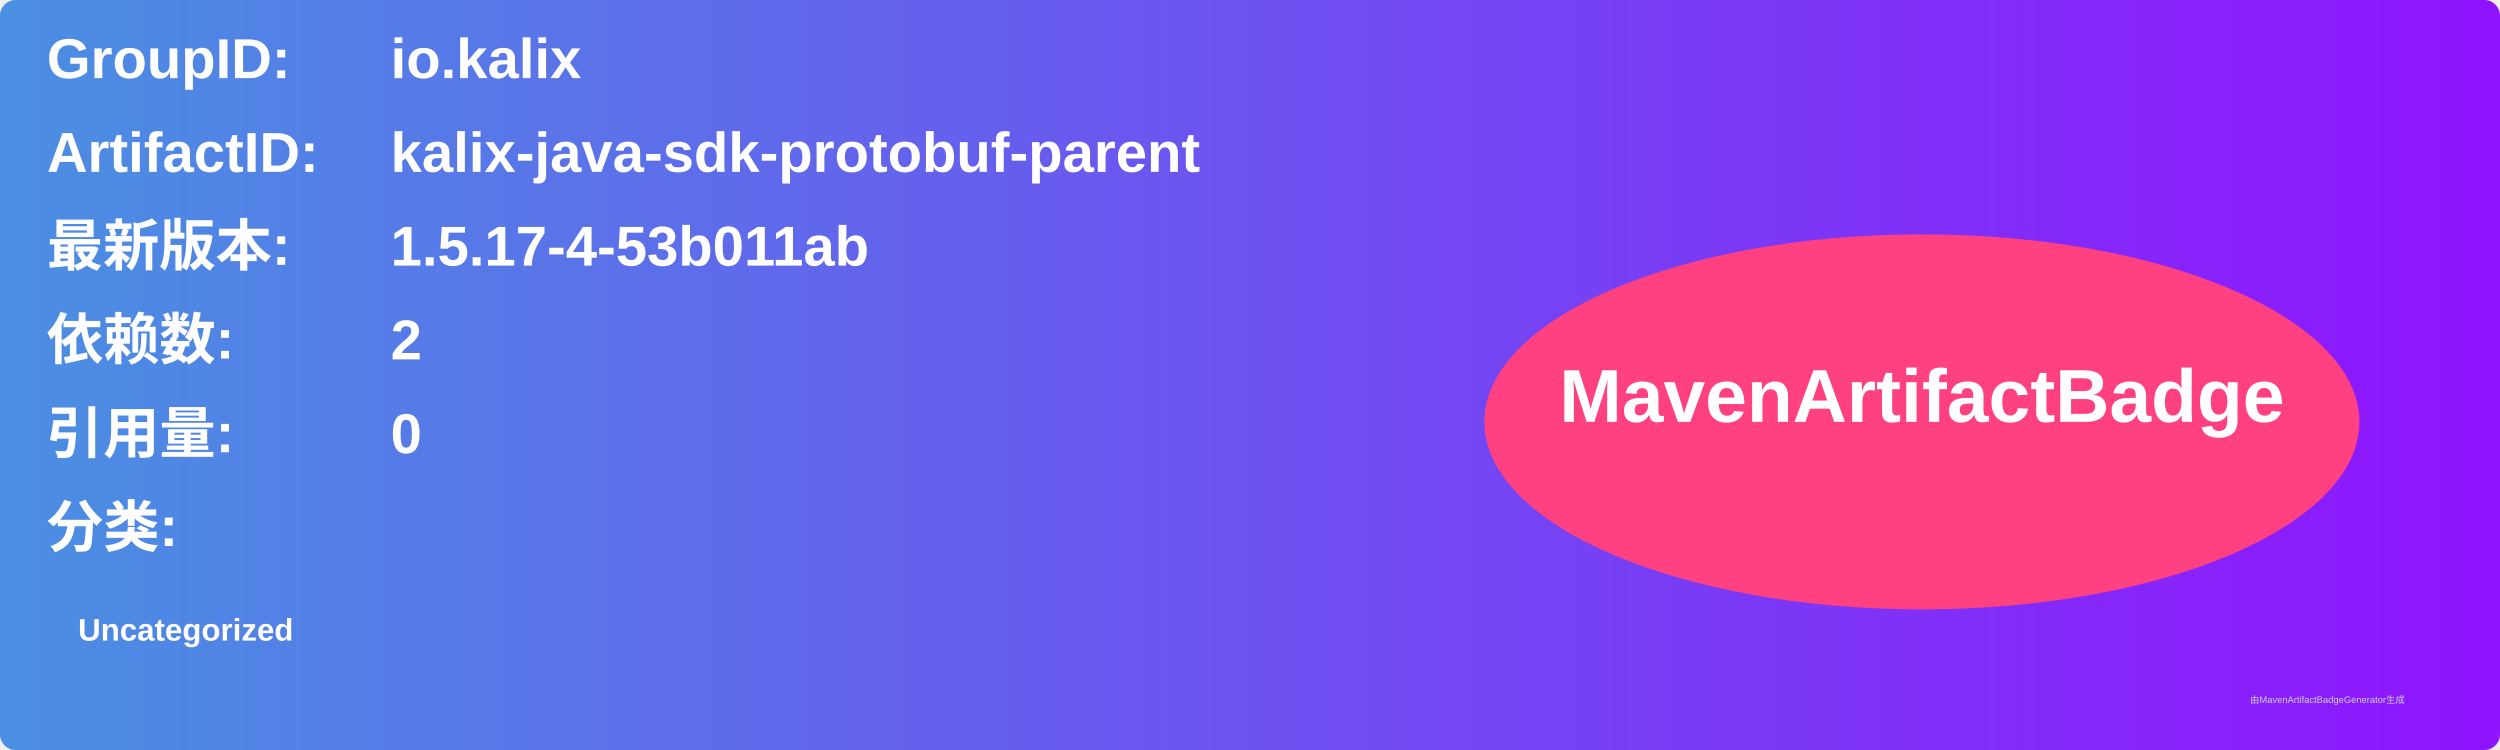
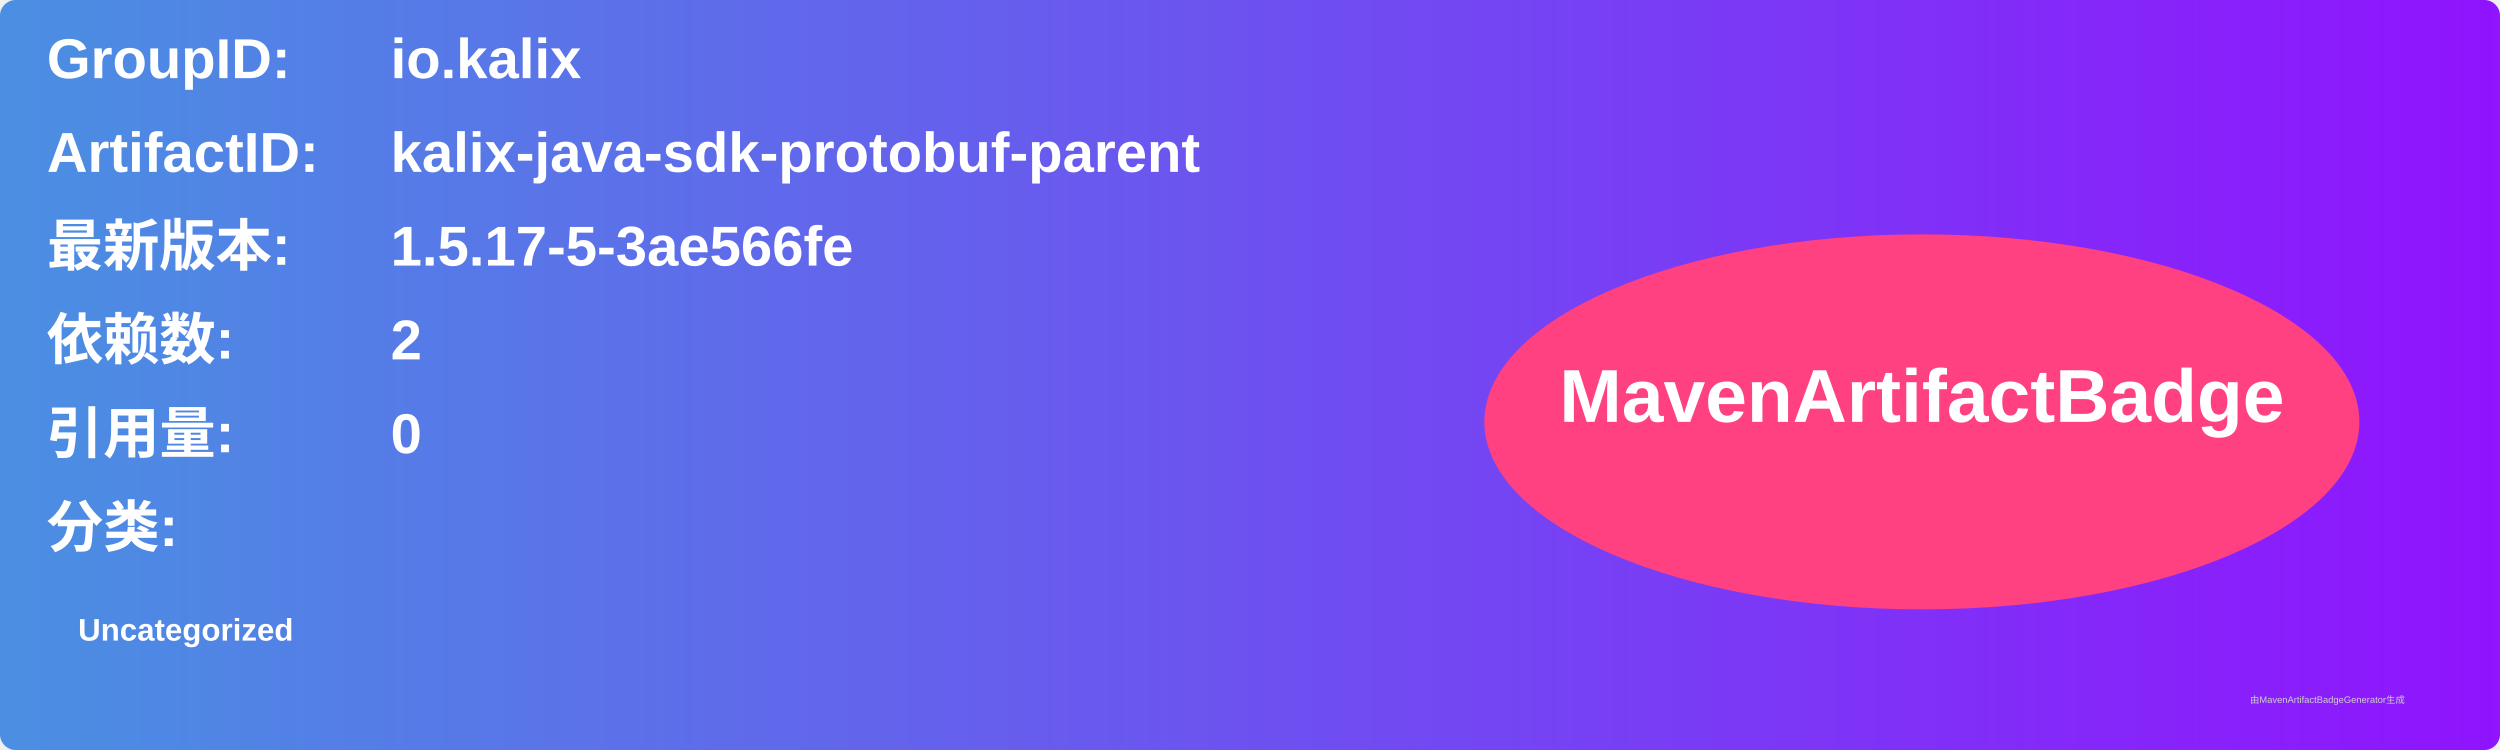
<svg xmlns="http://www.w3.org/2000/svg" width="800" height="240" viewBox="0 0 800 240">
  <linearGradient id="grad" x1="0%" y1="0%" x2="100%" y2="0%">
    <stop offset="0%" stop-color="#4a90e2" />
    <stop offset="100%" stop-color="#9013fe" />
  </linearGradient>
  <rect width="100%" height="100%" rx="5" ry="5" fill="url(#grad)" />
  <g transform="translate(15, 15)">
    <text x="0" y="10" font-family="Arial" font-size="18" fill="white" font-weight="bold" width="260">GroupID:</text>
    <text x="110" y="10" font-family="Arial" font-size="18" fill="white" font-weight="bold" width="460">io.kalix</text>
    <text x="0" y="40" font-family="Arial" font-size="18" fill="white" font-weight="bold" width="260">ArtifactID:</text>
    <text x="110" y="40" font-family="Arial" font-size="18" fill="white" font-weight="bold" width="460">kalix-java-sdk-protobuf-parent</text>
    <text x="0" y="70" font-family="Arial" font-size="18" fill="white" font-weight="bold">最新版本:</text>
    <text x="110" y="70" font-family="Arial" font-size="18" fill="white" font-weight="bold">
-       <tspan font-weight="bold">1.5.17-4-53b011ab</tspan>
+       <tspan font-weight="bold">1.5.17-5-3ae566fe</tspan>
    </text>
    <text x="0" y="100" font-family="Arial" font-size="18" fill="white" font-weight="bold">依赖数: </text>
    <text x="110" y="100" font-family="Arial" font-size="18" fill="white">
      <tspan font-weight="bold">2</tspan>
    </text>
    <text x="0" y="130" font-family="Arial" font-size="18" fill="white" font-weight="bold">引用量: </text>
    <text x="110" y="130" font-family="Arial" font-size="18" fill="white">
      <tspan font-weight="bold">0</tspan>
    </text>
    <text x="0" y="160" font-family="Arial" font-size="18" fill="white" font-weight="bold">分类:</text>
    <text x="10" y="190" font-family="Arial" font-size="10" fill="white">
      <tspan font-weight="bold">Uncategorized</tspan>
    </text>
    <ellipse cx="600" cy="120" rx="140" ry="60" fill="#ff4081" />
    <text x="600" y="120" text-anchor="middle" font-family="Arial" font-size="24" fill="white" font-weight="bold">MavenArtifactBadge</text>
  </g>
  <text x="720" y="225" font-family="Arial" font-size="3" fill="#d0d0d0">由MavenArtifactBadgeGenerator生成</text>
</svg>
